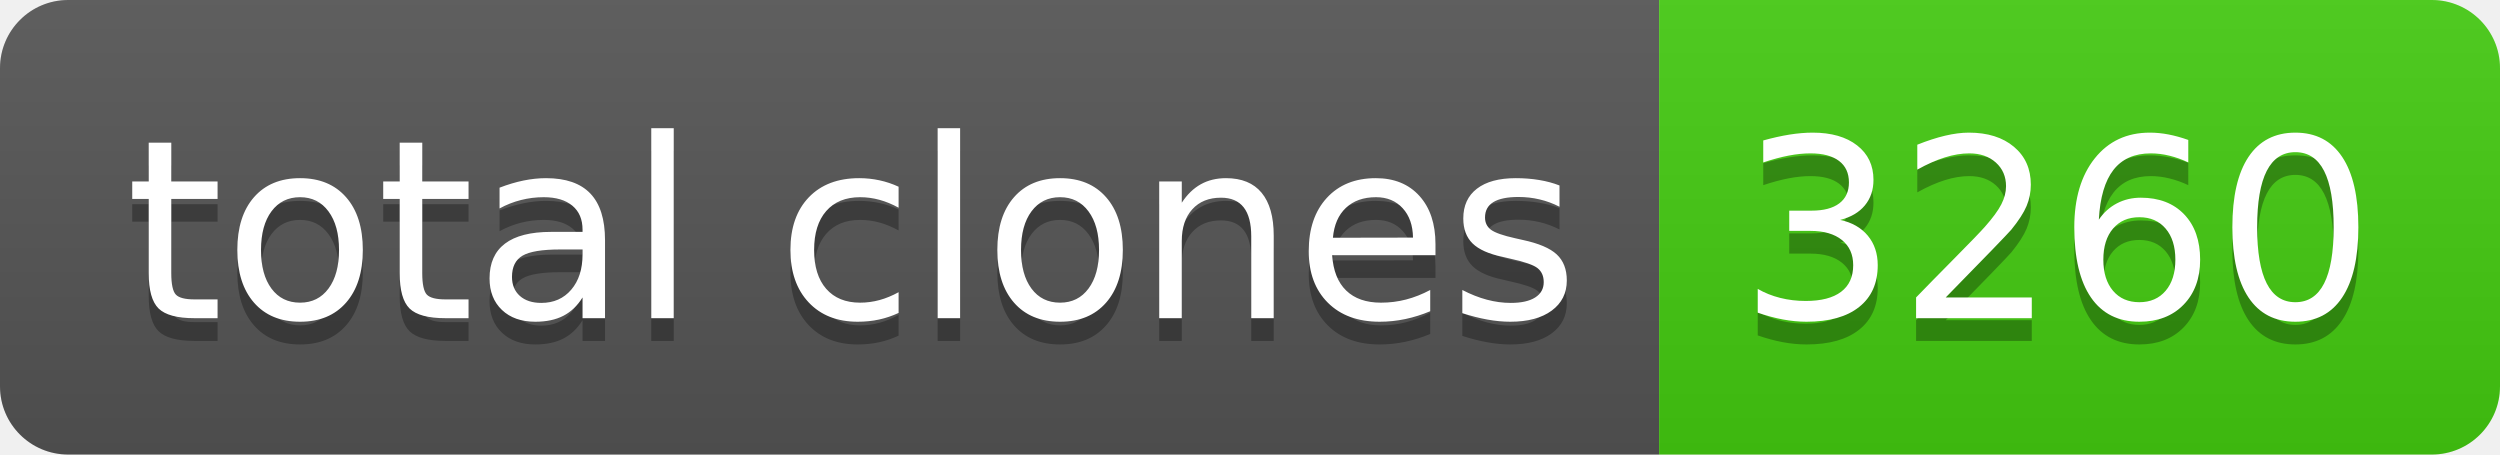
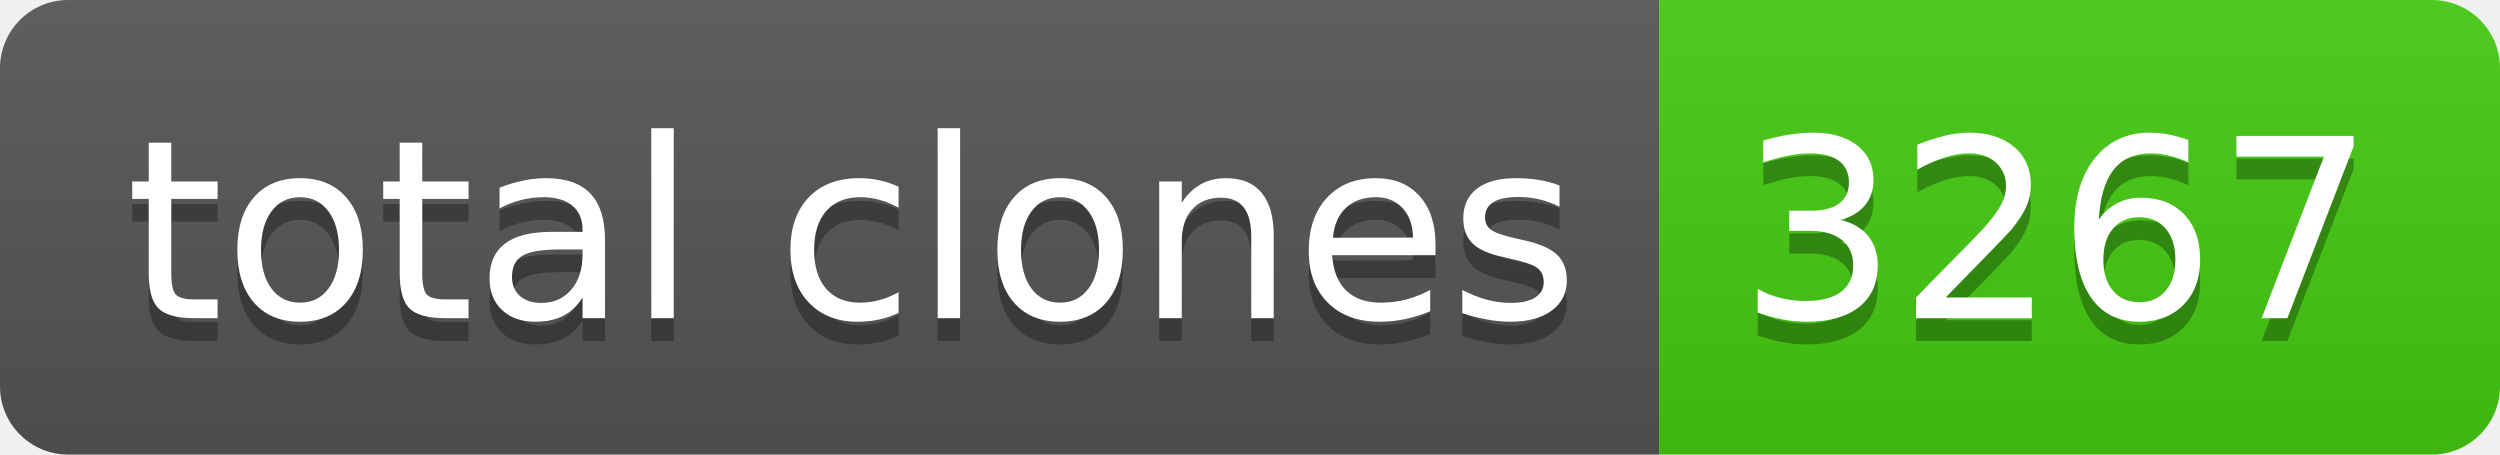
- <svg xmlns="http://www.w3.org/2000/svg" width="110" height="20" role="img" aria-label="total clones: 3260">
+ <svg xmlns="http://www.w3.org/2000/svg" width="110" height="20" role="img" aria-label="total clones: 3267">
  <linearGradient id="s" x2="0" y2="100%">
    <stop offset="0" stop-color="#bbb" stop-opacity=".1" />
    <stop offset="1" stop-opacity=".1" />
  </linearGradient>
  <clipPath id="r">
    <rect width="110" height="20" rx="3" fill="#fff" />
  </clipPath>
  <g clip-path="url(#r)">
    <rect width="73" height="20" fill="#555" />
    <rect x="73" width="37" height="20" fill="#4c1" />
    <rect width="110" height="20" fill="url(#s)" />
  </g>
  <g fill="#fff" text-anchor="middle" font-family="Verdana,Geneva,DejaVu Sans,sans-serif" text-rendering="geometricPrecision" font-size="110">
    <text aria-hidden="true" x="375" y="150" fill="#010101" fill-opacity=".3" transform="scale(.1)" textLength="630">total clones</text>
    <text x="375" y="140" transform="scale(.1)" fill="#fff" textLength="630">total clones</text>
-     <text aria-hidden="true" x="905" y="150" fill="#010101" fill-opacity=".3" transform="scale(.1)" textLength="270">3260</text>
-     <text x="905" y="140" transform="scale(.1)" fill="#fff" textLength="270">3260</text>
+     <text aria-hidden="true" x="905" y="150" fill="#010101" fill-opacity=".3" transform="scale(.1)" textLength="270">3267</text>
+     <text x="905" y="140" transform="scale(.1)" fill="#fff" textLength="270">3267</text>
  </g>
</svg>
